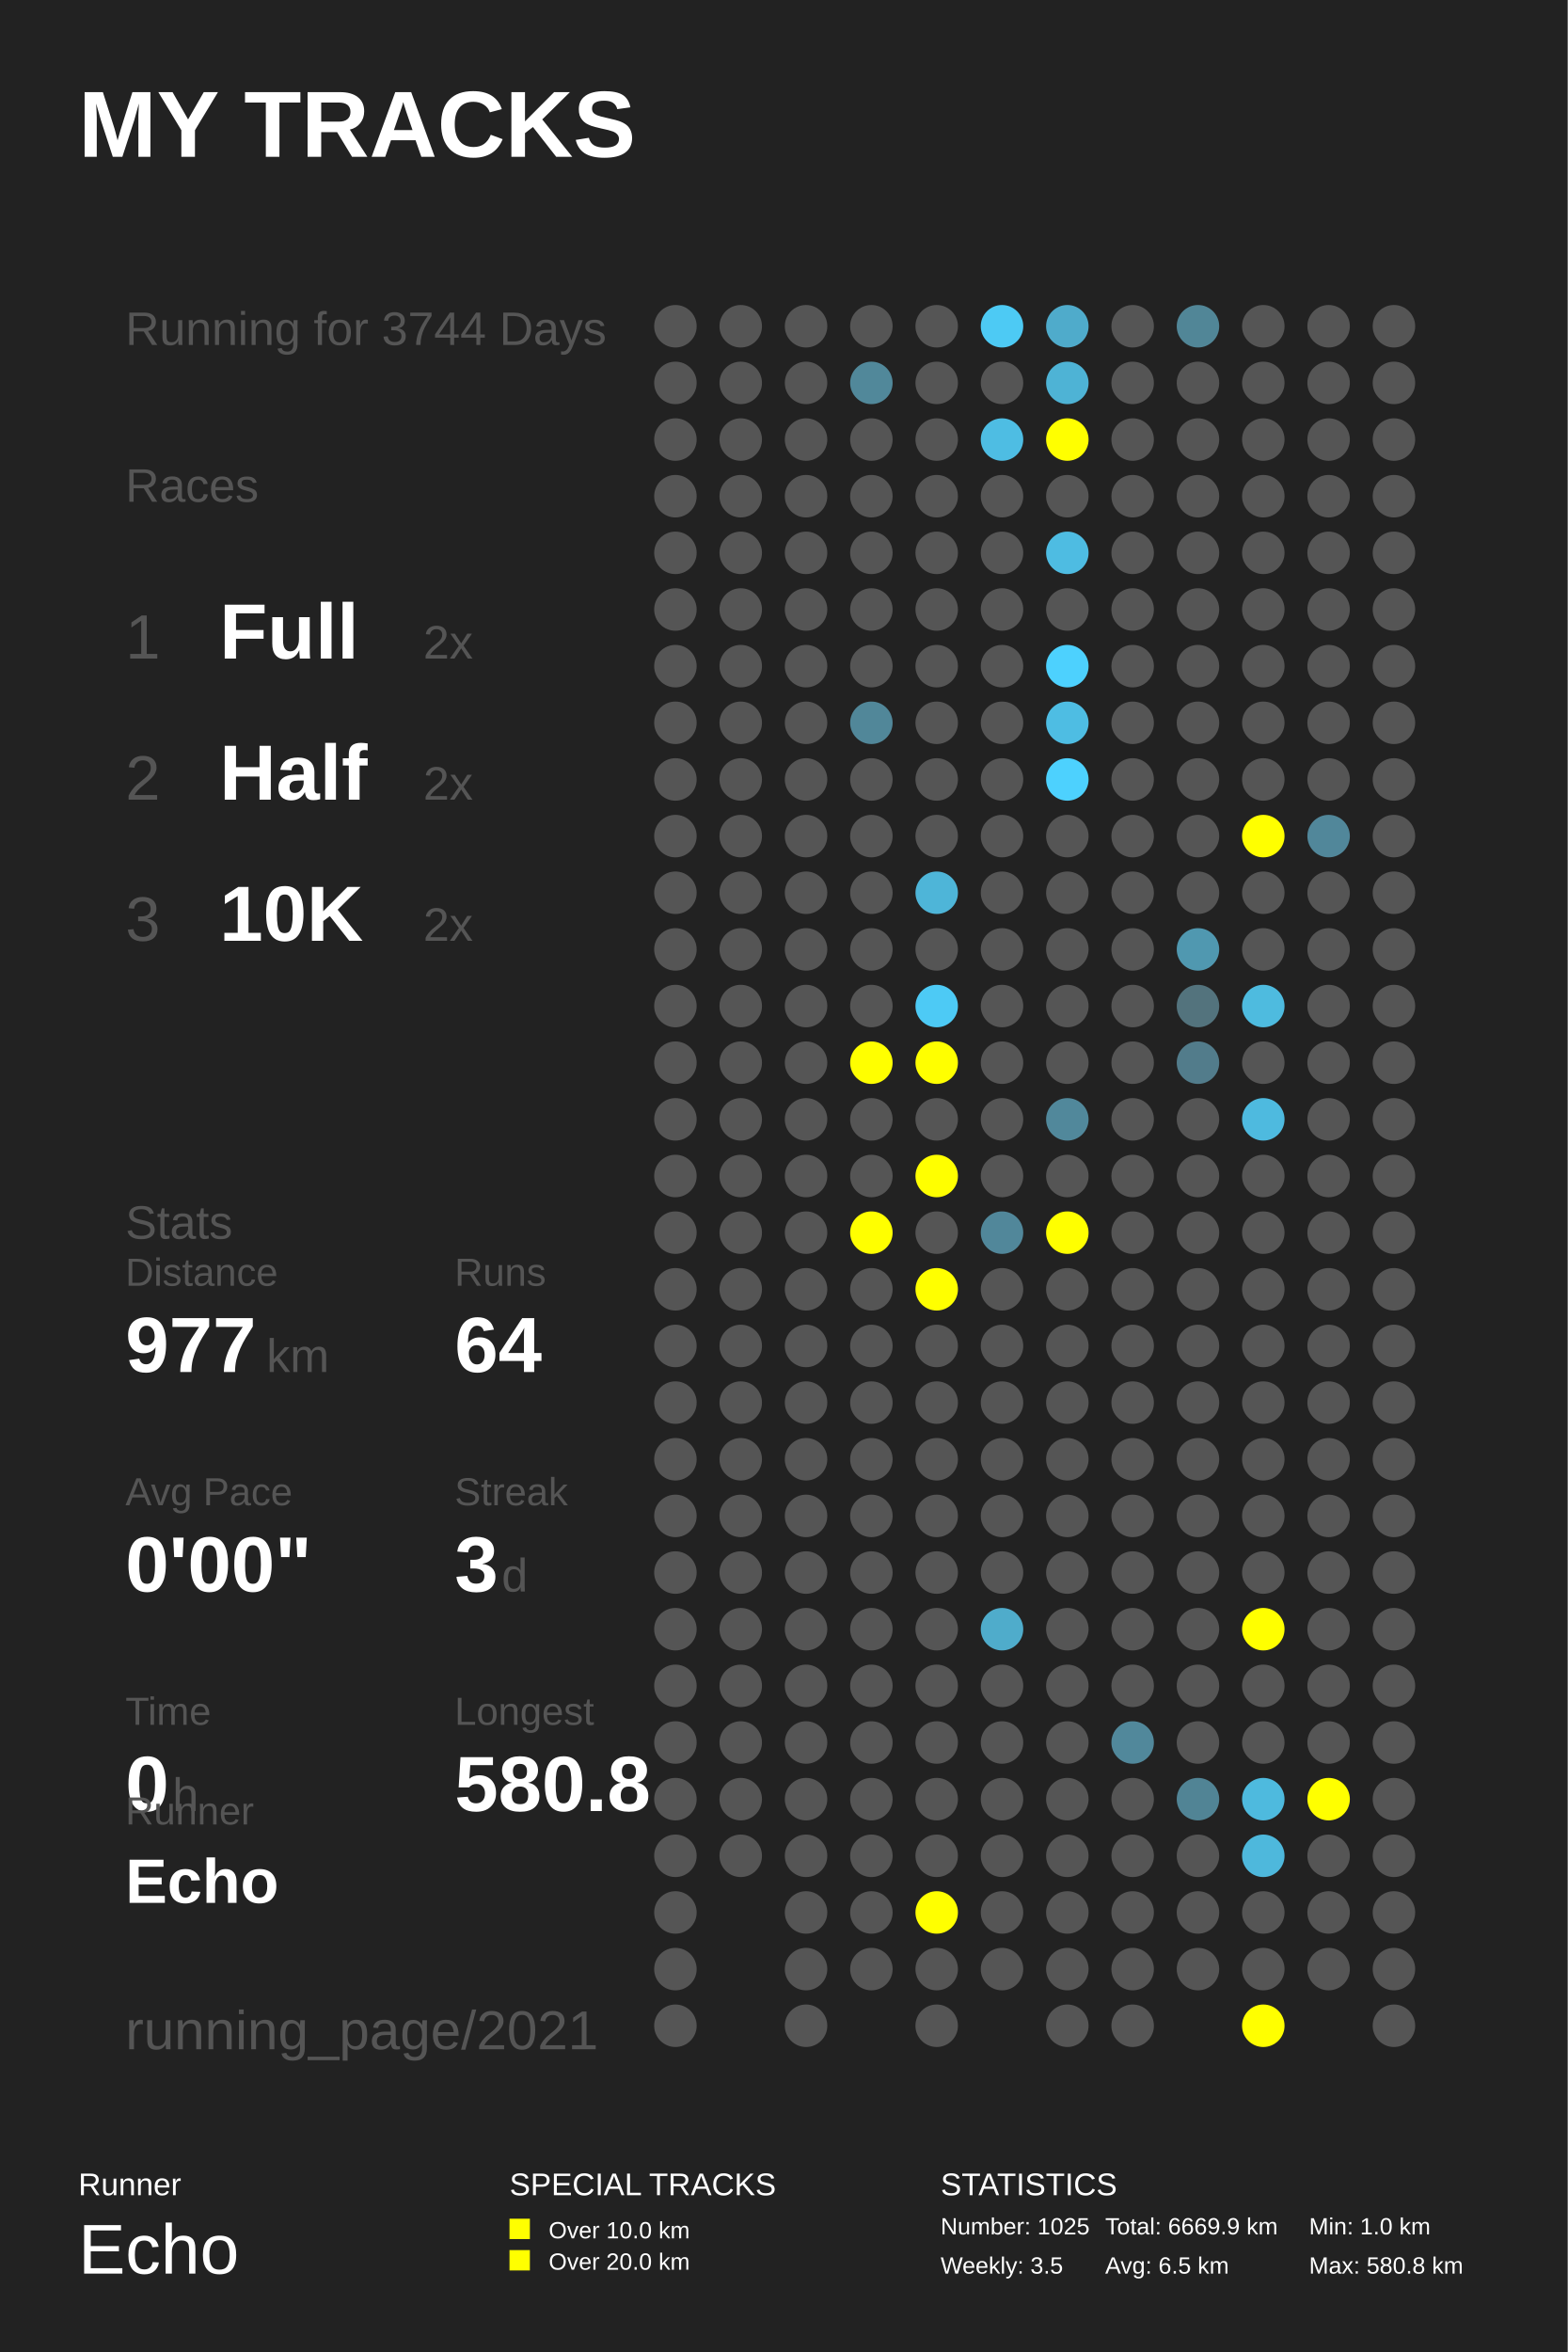
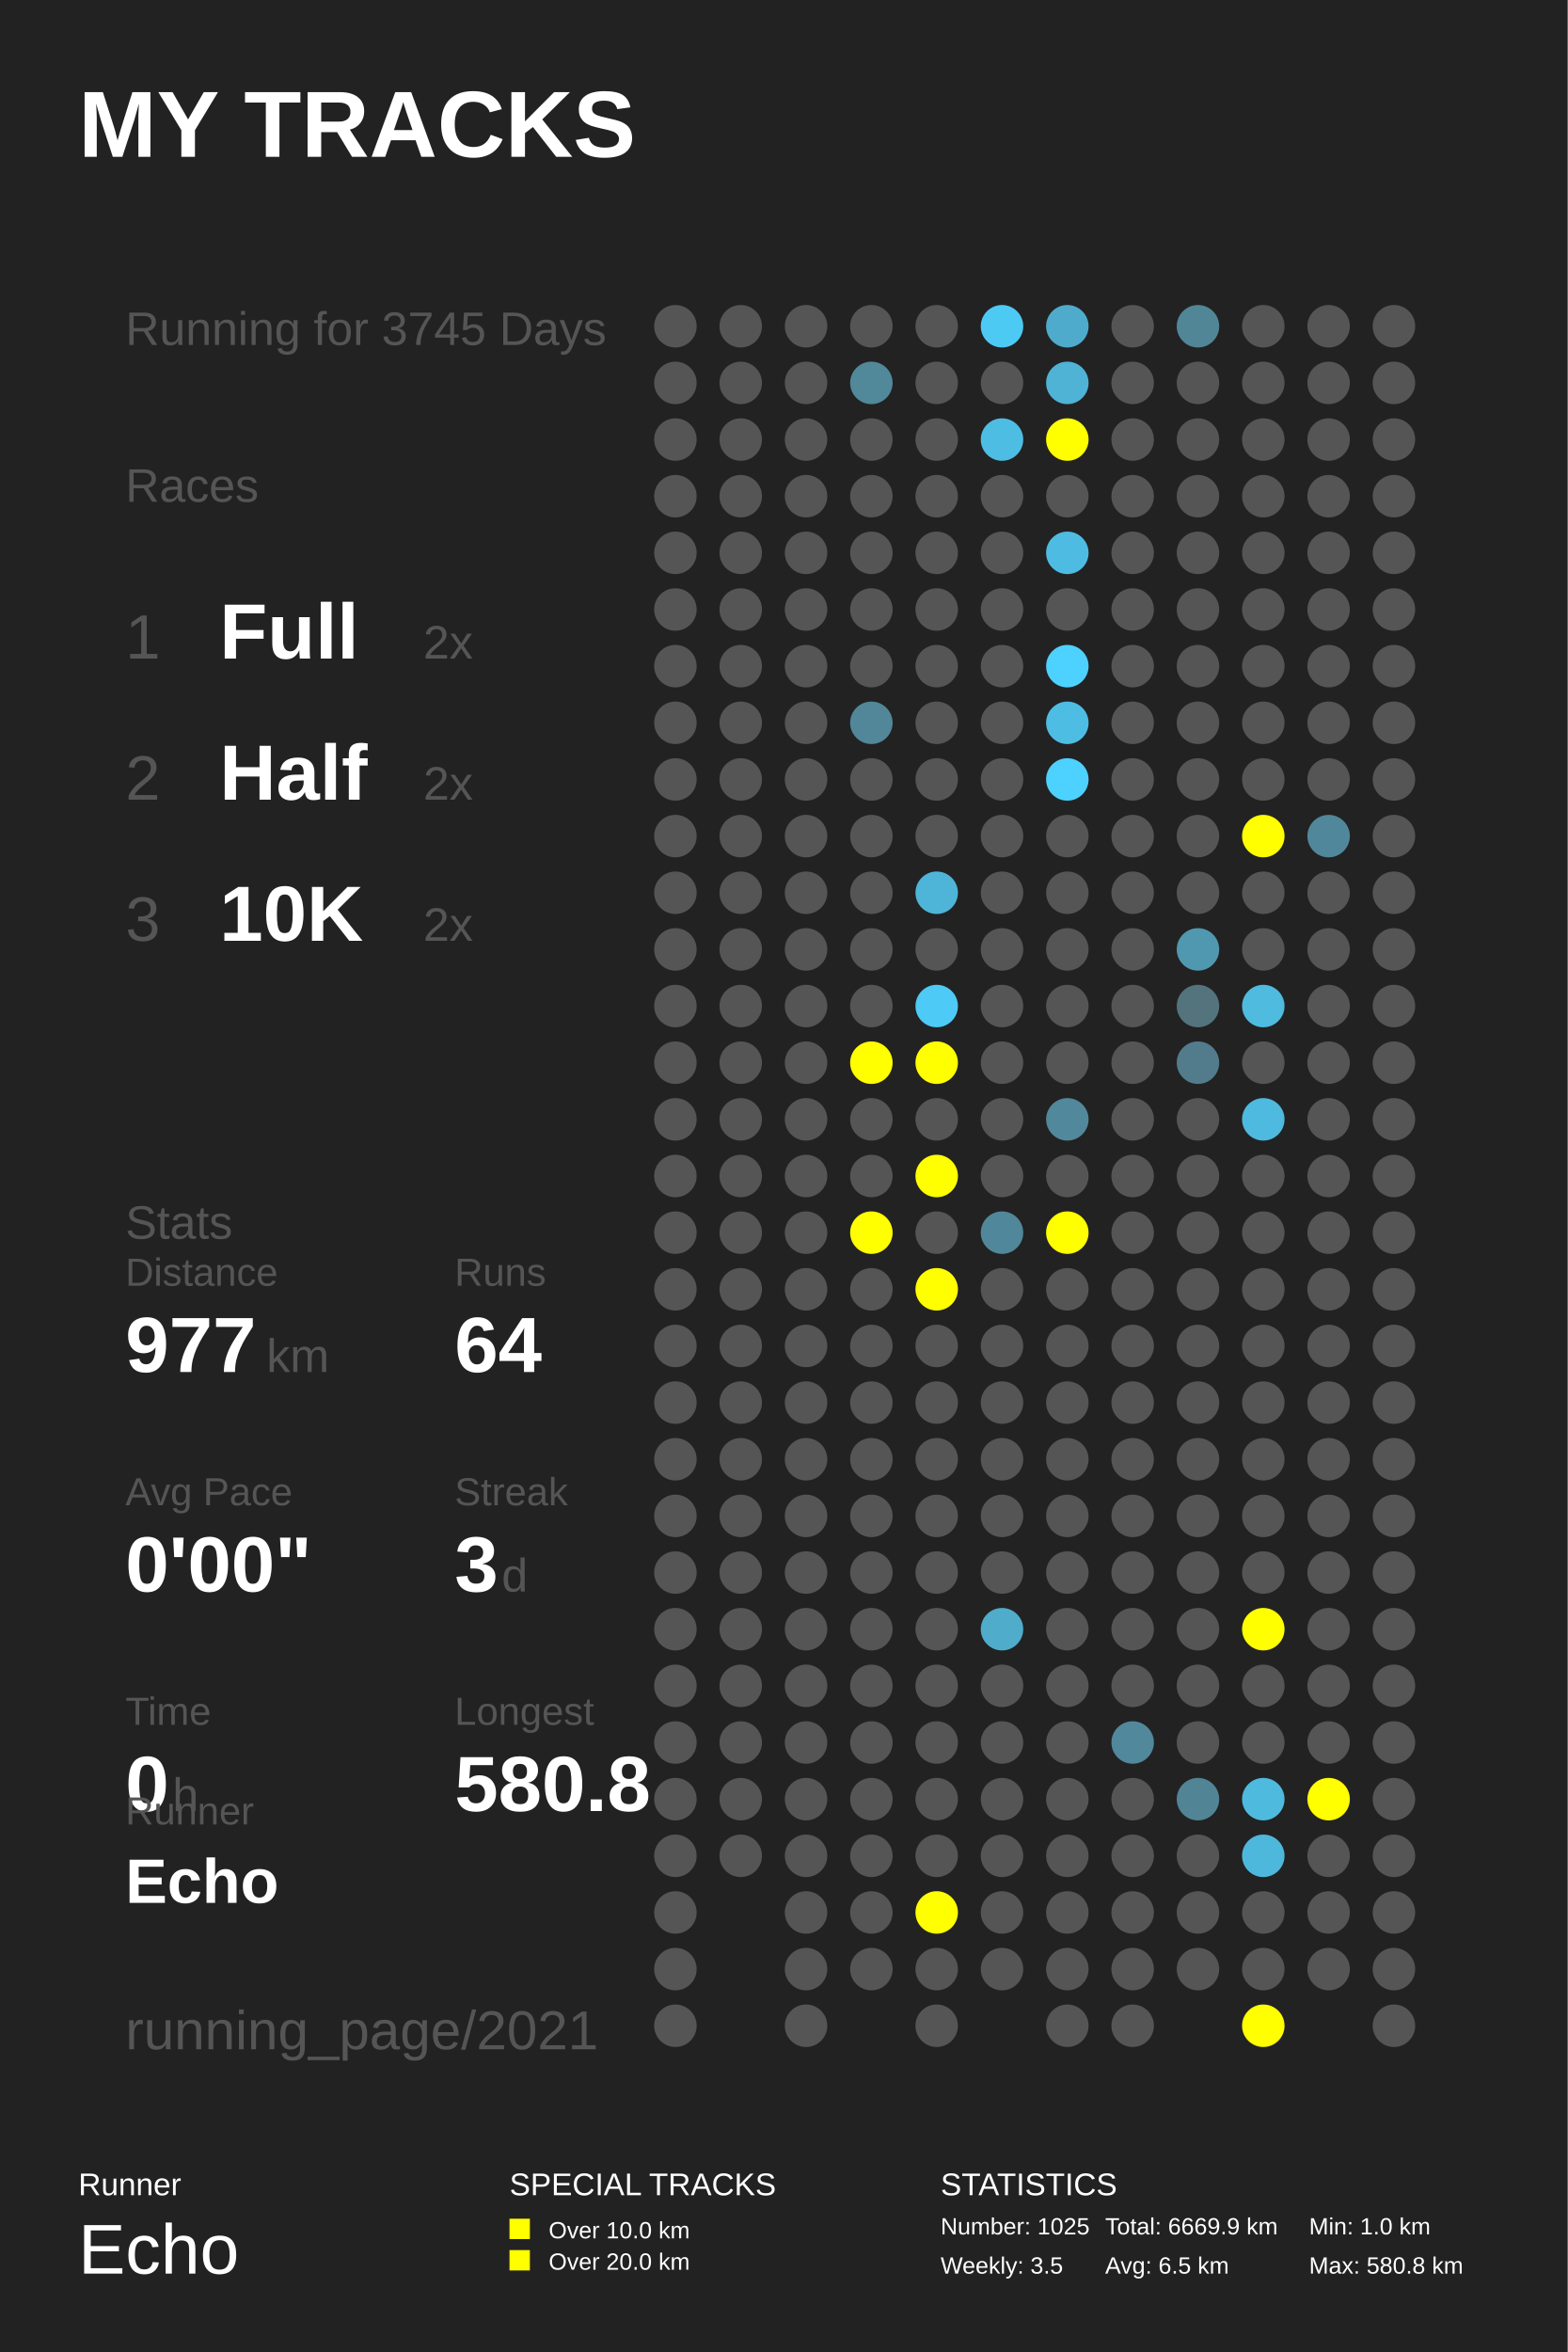
<svg xmlns="http://www.w3.org/2000/svg" baseProfile="full" height="300mm" version="1.1" viewBox="0,0,200,300" width="200mm">
  <defs />
  <rect fill="#222222" height="300" width="200" x="0" y="0" />
  <text fill="#FFFFFF" style="font-size:12px; font-family:Arial; font-weight:bold;" x="10" y="20">MY TRACKS</text>
  <text fill="#FFFFFF" style="font-size:4px; font-family:Arial" x="10" y="280">Runner</text>
  <text fill="#FFFFFF" style="font-size:9px; font-family:Arial" x="10" y="290">Echo</text>
  <text fill="#FFFFFF" style="font-size:4px; font-family:Arial" x="65" y="280">SPECIAL TRACKS</text>
  <rect fill="#FFFF00" height="2.6" width="2.6" x="65" y="283" />
  <text fill="#FFFFFF" style="font-size:3px; font-family:Arial" x="70" y="285.5">Over 10.0 km</text>
  <rect fill="#FFFF00" height="2.6" width="2.6" x="65" y="287" />
  <text fill="#FFFFFF" style="font-size:3px; font-family:Arial" x="70" y="289.5">Over 20.0 km</text>
  <text fill="#FFFFFF" style="font-size:4px; font-family:Arial" x="120" y="280">STATISTICS</text>
  <text fill="#FFFFFF" style="font-size:3px; font-family:Arial" x="120" y="285">Number: 1025</text>
  <text fill="#FFFFFF" style="font-size:3px; font-family:Arial" x="120" y="290">Weekly: 3.5</text>
  <text fill="#FFFFFF" style="font-size:3px; font-family:Arial" x="141" y="285">Total: 6669.9 km</text>
  <text fill="#FFFFFF" style="font-size:3px; font-family:Arial" x="141" y="290">Avg: 6.5 km</text>
  <text fill="#FFFFFF" style="font-size:3px; font-family:Arial" x="167" y="285">Min: 1.0 km</text>
  <text fill="#FFFFFF" style="font-size:3px; font-family:Arial" x="167" y="290">Max: 580.8 km</text>
-   <text fill="#555555" style="font-size:6px; font-family:Arial;" x="16" y="44">Running for 3744 Days</text>
+   <text fill="#555555" style="font-size:6px; font-family:Arial;" x="16" y="44">Running for 3745 Days</text>
  <text fill="#555555" style="font-size:6px; font-family:Arial;" x="16" y="64">Races</text>
  <text fill="#555555" style="font-size:8px; font-family:Arial;" x="16" y="84">1</text>
  <text fill="#FFFFFF" style="font-size:10px; font-family:Arial; font-weight:bold;" x="28" y="84">Full</text>
  <text fill="#555555" style="font-size:6px; font-family:Arial;" x="54" y="84">2x</text>
  <text fill="#555555" style="font-size:8px; font-family:Arial;" x="16" y="102">2</text>
  <text fill="#FFFFFF" style="font-size:10px; font-family:Arial; font-weight:bold;" x="28" y="102">Half</text>
  <text fill="#555555" style="font-size:6px; font-family:Arial;" x="54" y="102">2x</text>
  <text fill="#555555" style="font-size:8px; font-family:Arial;" x="16" y="120">3</text>
  <text fill="#FFFFFF" style="font-size:10px; font-family:Arial; font-weight:bold;" x="28" y="120">10K</text>
  <text fill="#555555" style="font-size:6px; font-family:Arial;" x="54" y="120">2x</text>
  <text fill="#555555" style="font-size:6px; font-family:Arial;" x="16" y="158">Stats</text>
  <text fill="#555555" style="font-size:5px; font-family:Arial;" x="16" y="164">Distance</text>
  <text fill="#FFFFFF" style="font-size:10px; font-family:Arial; font-weight:bold;" x="16" y="175">977</text>
  <text fill="#555555" style="font-size:6px; font-family:Arial;" x="34" y="175">km</text>
  <text fill="#555555" style="font-size:5px; font-family:Arial;" x="58" y="164">Runs</text>
  <text fill="#FFFFFF" style="font-size:10px; font-family:Arial; font-weight:bold;" x="58" y="175">64</text>
  <text fill="#555555" style="font-size:5px; font-family:Arial;" x="16" y="192">Avg Pace</text>
  <text fill="#FFFFFF" style="font-size:10px; font-family:Arial; font-weight:bold;" x="16" y="203">0'00"</text>
  <text fill="#555555" style="font-size:5px; font-family:Arial;" x="58" y="192">Streak</text>
  <text fill="#FFFFFF" style="font-size:10px; font-family:Arial; font-weight:bold;" x="58" y="203">3</text>
  <text fill="#555555" style="font-size:6px; font-family:Arial;" x="64" y="203">d</text>
  <text fill="#555555" style="font-size:5px; font-family:Arial;" x="16" y="220">Time</text>
  <text fill="#FFFFFF" style="font-size:10px; font-family:Arial; font-weight:bold;" x="16" y="231">0</text>
  <text fill="#555555" style="font-size:6px; font-family:Arial;" x="22" y="231">h</text>
  <text fill="#555555" style="font-size:5px; font-family:Arial;" x="58" y="220">Longest</text>
  <text fill="#FFFFFF" style="font-size:10px; font-family:Arial; font-weight:bold;" x="58" y="231">580.8</text>
  <text fill="#555555" style="font-size:5px; font-family:Arial;" x="16" y="232.71">Runner</text>
  <text fill="#FFFFFF" style="font-size:8px; font-family:Arial; font-weight:bold;" x="16" y="242.71">Echo</text>
  <text fill="#555555" style="font-size:7px; font-family:Arial;" x="16" y="261.387">running_page/2021</text>
  <circle cx="86.167" cy="41.613" fill="#555555" r="2.71" />
  <circle cx="86.167" cy="48.839" fill="#555555" r="2.71" />
  <circle cx="86.167" cy="56.065" fill="#555555" r="2.71" />
  <circle cx="86.167" cy="63.29" fill="#555555" r="2.71" />
  <circle cx="86.167" cy="70.516" fill="#555555" r="2.71" />
  <circle cx="86.167" cy="77.742" fill="#555555" r="2.71" />
  <circle cx="86.167" cy="84.968" fill="#555555" r="2.71" />
  <circle cx="86.167" cy="92.194" fill="#555555" r="2.71" />
  <circle cx="86.167" cy="99.419" fill="#555555" r="2.71" />
  <circle cx="86.167" cy="106.645" fill="#555555" r="2.71" />
  <circle cx="86.167" cy="113.871" fill="#555555" r="2.71" />
  <circle cx="86.167" cy="121.097" fill="#555555" r="2.71" />
  <circle cx="86.167" cy="128.323" fill="#555555" r="2.71" />
  <circle cx="86.167" cy="135.548" fill="#555555" r="2.71" />
  <circle cx="86.167" cy="142.774" fill="#555555" r="2.71" />
  <circle cx="86.167" cy="150.0" fill="#555555" r="2.71" />
  <circle cx="86.167" cy="157.226" fill="#555555" r="2.71" />
  <circle cx="86.167" cy="164.452" fill="#555555" r="2.71" />
  <circle cx="86.167" cy="171.677" fill="#555555" r="2.71" />
  <circle cx="86.167" cy="178.903" fill="#555555" r="2.71" />
  <circle cx="86.167" cy="186.129" fill="#555555" r="2.71" />
  <circle cx="86.167" cy="193.355" fill="#555555" r="2.71" />
  <circle cx="86.167" cy="200.581" fill="#555555" r="2.71" />
  <circle cx="86.167" cy="207.806" fill="#555555" r="2.71" />
  <circle cx="86.167" cy="215.032" fill="#555555" r="2.71" />
  <circle cx="86.167" cy="222.258" fill="#555555" r="2.71" />
  <circle cx="86.167" cy="229.484" fill="#555555" r="2.71" />
  <circle cx="86.167" cy="236.71" fill="#555555" r="2.71" />
  <circle cx="86.167" cy="243.935" fill="#555555" r="2.71" />
  <circle cx="86.167" cy="251.161" fill="#555555" r="2.71" />
  <circle cx="86.167" cy="258.387" fill="#555555" r="2.71" />
  <circle cx="94.5" cy="41.613" fill="#555555" r="2.71" />
  <circle cx="94.5" cy="48.839" fill="#555555" r="2.71" />
  <circle cx="94.5" cy="56.065" fill="#555555" r="2.71" />
  <circle cx="94.5" cy="63.29" fill="#555555" r="2.71" />
  <circle cx="94.5" cy="70.516" fill="#555555" r="2.71" />
  <circle cx="94.5" cy="77.742" fill="#555555" r="2.71" />
  <circle cx="94.5" cy="84.968" fill="#555555" r="2.71" />
  <circle cx="94.5" cy="92.194" fill="#555555" r="2.71" />
  <circle cx="94.5" cy="99.419" fill="#555555" r="2.71" />
  <circle cx="94.5" cy="106.645" fill="#555555" r="2.71" />
  <circle cx="94.5" cy="113.871" fill="#555555" r="2.71" />
  <circle cx="94.5" cy="121.097" fill="#555555" r="2.71" />
  <circle cx="94.5" cy="128.323" fill="#555555" r="2.71" />
  <circle cx="94.5" cy="135.548" fill="#555555" r="2.71" />
  <circle cx="94.5" cy="142.774" fill="#555555" r="2.71" />
  <circle cx="94.5" cy="150.0" fill="#555555" r="2.71" />
  <circle cx="94.5" cy="157.226" fill="#555555" r="2.71" />
  <circle cx="94.5" cy="164.452" fill="#555555" r="2.71" />
  <circle cx="94.5" cy="171.677" fill="#555555" r="2.71" />
  <circle cx="94.5" cy="178.903" fill="#555555" r="2.71" />
  <circle cx="94.5" cy="186.129" fill="#555555" r="2.71" />
  <circle cx="94.5" cy="193.355" fill="#555555" r="2.71" />
  <circle cx="94.5" cy="200.581" fill="#555555" r="2.71" />
  <circle cx="94.5" cy="207.806" fill="#555555" r="2.71" />
  <circle cx="94.5" cy="215.032" fill="#555555" r="2.71" />
  <circle cx="94.5" cy="222.258" fill="#555555" r="2.71" />
  <circle cx="94.5" cy="229.484" fill="#555555" r="2.71" />
  <circle cx="94.5" cy="236.71" fill="#555555" r="2.71" />
  <circle cx="102.833" cy="41.613" fill="#555555" r="2.71" />
  <circle cx="102.833" cy="48.839" fill="#555555" r="2.71" />
  <circle cx="102.833" cy="56.065" fill="#555555" r="2.71" />
  <circle cx="102.833" cy="63.29" fill="#555555" r="2.71" />
  <circle cx="102.833" cy="70.516" fill="#555555" r="2.71" />
  <circle cx="102.833" cy="77.742" fill="#555555" r="2.71" />
  <circle cx="102.833" cy="84.968" fill="#555555" r="2.71" />
  <circle cx="102.833" cy="92.194" fill="#555555" r="2.71" />
  <circle cx="102.833" cy="99.419" fill="#555555" r="2.71" />
  <circle cx="102.833" cy="106.645" fill="#555555" r="2.71" />
  <circle cx="102.833" cy="113.871" fill="#555555" r="2.71" />
  <circle cx="102.833" cy="121.097" fill="#555555" r="2.71" />
  <circle cx="102.833" cy="128.323" fill="#555555" r="2.71" />
  <circle cx="102.833" cy="135.548" fill="#555555" r="2.71" />
  <circle cx="102.833" cy="142.774" fill="#555555" r="2.71" />
  <circle cx="102.833" cy="150.0" fill="#555555" r="2.71" />
  <circle cx="102.833" cy="157.226" fill="#555555" r="2.71" />
  <circle cx="102.833" cy="164.452" fill="#555555" r="2.71" />
  <circle cx="102.833" cy="171.677" fill="#555555" r="2.71" />
  <circle cx="102.833" cy="178.903" fill="#555555" r="2.71" />
  <circle cx="102.833" cy="186.129" fill="#555555" r="2.71" />
  <circle cx="102.833" cy="193.355" fill="#555555" r="2.71" />
  <circle cx="102.833" cy="200.581" fill="#555555" r="2.71" />
  <circle cx="102.833" cy="207.806" fill="#555555" r="2.71" />
  <circle cx="102.833" cy="215.032" fill="#555555" r="2.71" />
  <circle cx="102.833" cy="222.258" fill="#555555" r="2.71" />
  <circle cx="102.833" cy="229.484" fill="#555555" r="2.71" />
  <circle cx="102.833" cy="236.71" fill="#555555" r="2.71" />
  <circle cx="102.833" cy="243.935" fill="#555555" r="2.71" />
  <circle cx="102.833" cy="251.161" fill="#555555" r="2.71" />
  <circle cx="102.833" cy="258.387" fill="#555555" r="2.71" />
  <circle cx="111.167" cy="41.613" fill="#555555" r="2.71" />
  <circle cx="111.167" cy="48.839" fill="#51889a" r="2.71" />
  <circle cx="111.167" cy="56.065" fill="#555555" r="2.71" />
  <circle cx="111.167" cy="63.29" fill="#555555" r="2.71" />
  <circle cx="111.167" cy="70.516" fill="#555555" r="2.71" />
  <circle cx="111.167" cy="77.742" fill="#555555" r="2.71" />
  <circle cx="111.167" cy="84.968" fill="#555555" r="2.71" />
  <circle cx="111.167" cy="92.194" fill="#518799" r="2.71" />
  <circle cx="111.167" cy="99.419" fill="#555555" r="2.71" />
  <circle cx="111.167" cy="106.645" fill="#555555" r="2.71" />
  <circle cx="111.167" cy="113.871" fill="#555555" r="2.71" />
  <circle cx="111.167" cy="121.097" fill="#555555" r="2.71" />
  <circle cx="111.167" cy="128.323" fill="#555555" r="2.71" />
  <circle cx="111.167" cy="135.548" fill="#FFFF00" r="2.71" />
  <circle cx="111.167" cy="142.774" fill="#555555" r="2.71" />
  <circle cx="111.167" cy="150.0" fill="#555555" r="2.71" />
  <circle cx="111.167" cy="157.226" fill="#FFFF00" r="2.71" />
  <circle cx="111.167" cy="164.452" fill="#555555" r="2.71" />
  <circle cx="111.167" cy="171.677" fill="#555555" r="2.71" />
  <circle cx="111.167" cy="178.903" fill="#555555" r="2.71" />
  <circle cx="111.167" cy="186.129" fill="#555555" r="2.71" />
  <circle cx="111.167" cy="193.355" fill="#555555" r="2.71" />
  <circle cx="111.167" cy="200.581" fill="#555555" r="2.71" />
  <circle cx="111.167" cy="207.806" fill="#555555" r="2.71" />
  <circle cx="111.167" cy="215.032" fill="#555555" r="2.71" />
  <circle cx="111.167" cy="222.258" fill="#555555" r="2.71" />
  <circle cx="111.167" cy="229.484" fill="#555555" r="2.71" />
  <circle cx="111.167" cy="236.71" fill="#555555" r="2.71" />
  <circle cx="111.167" cy="243.935" fill="#555555" r="2.71" />
  <circle cx="111.167" cy="251.161" fill="#555555" r="2.71" />
  <circle cx="119.5" cy="41.613" fill="#555555" r="2.71" />
  <circle cx="119.5" cy="48.839" fill="#555555" r="2.71" />
  <circle cx="119.5" cy="56.065" fill="#555555" r="2.71" />
  <circle cx="119.5" cy="63.29" fill="#555555" r="2.71" />
  <circle cx="119.5" cy="70.516" fill="#555555" r="2.71" />
  <circle cx="119.5" cy="77.742" fill="#555555" r="2.71" />
  <circle cx="119.5" cy="84.968" fill="#555555" r="2.71" />
  <circle cx="119.5" cy="92.194" fill="#555555" r="2.71" />
  <circle cx="119.5" cy="99.419" fill="#555555" r="2.71" />
  <circle cx="119.5" cy="106.645" fill="#555555" r="2.71" />
  <circle cx="119.5" cy="113.871" fill="#4eb5d8" r="2.71" />
  <circle cx="119.5" cy="121.097" fill="#555555" r="2.71" />
  <circle cx="119.5" cy="128.323" fill="#4dcaf5" r="2.71" />
  <circle cx="119.5" cy="135.548" fill="#FFFF00" r="2.71" />
  <circle cx="119.5" cy="142.774" fill="#555555" r="2.71" />
  <circle cx="119.5" cy="150.0" fill="#FFFF00" r="2.71" />
  <circle cx="119.5" cy="157.226" fill="#555555" r="2.71" />
  <circle cx="119.5" cy="164.452" fill="#FFFF00" r="2.71" />
  <circle cx="119.5" cy="171.677" fill="#555555" r="2.71" />
  <circle cx="119.5" cy="178.903" fill="#555555" r="2.71" />
  <circle cx="119.5" cy="186.129" fill="#555555" r="2.71" />
  <circle cx="119.5" cy="193.355" fill="#555555" r="2.71" />
  <circle cx="119.5" cy="200.581" fill="#555555" r="2.71" />
  <circle cx="119.5" cy="207.806" fill="#555555" r="2.71" />
  <circle cx="119.5" cy="215.032" fill="#555555" r="2.71" />
  <circle cx="119.5" cy="222.258" fill="#555555" r="2.71" />
  <circle cx="119.5" cy="229.484" fill="#555555" r="2.71" />
  <circle cx="119.5" cy="236.71" fill="#555555" r="2.71" />
  <circle cx="119.5" cy="243.935" fill="#FFFF00" r="2.71" />
  <circle cx="119.5" cy="251.161" fill="#555555" r="2.71" />
  <circle cx="119.5" cy="258.387" fill="#555555" r="2.71" />
  <circle cx="127.833" cy="41.613" fill="#4dcaf4" r="2.71" />
  <circle cx="127.833" cy="48.839" fill="#555555" r="2.71" />
  <circle cx="127.833" cy="56.065" fill="#4ebde3" r="2.71" />
  <circle cx="127.833" cy="63.29" fill="#555555" r="2.71" />
  <circle cx="127.833" cy="70.516" fill="#555555" r="2.71" />
  <circle cx="127.833" cy="77.742" fill="#555555" r="2.71" />
  <circle cx="127.833" cy="84.968" fill="#555555" r="2.71" />
  <circle cx="127.833" cy="92.194" fill="#555555" r="2.71" />
  <circle cx="127.833" cy="99.419" fill="#555555" r="2.71" />
  <circle cx="127.833" cy="106.645" fill="#555555" r="2.71" />
  <circle cx="127.833" cy="113.871" fill="#555555" r="2.71" />
  <circle cx="127.833" cy="121.097" fill="#555555" r="2.71" />
  <circle cx="127.833" cy="128.323" fill="#555555" r="2.71" />
  <circle cx="127.833" cy="135.548" fill="#555555" r="2.71" />
  <circle cx="127.833" cy="142.774" fill="#555555" r="2.71" />
  <circle cx="127.833" cy="150.0" fill="#555555" r="2.71" />
  <circle cx="127.833" cy="157.226" fill="#51879a" r="2.71" />
  <circle cx="127.833" cy="164.452" fill="#555555" r="2.71" />
  <circle cx="127.833" cy="171.677" fill="#555555" r="2.71" />
  <circle cx="127.833" cy="178.903" fill="#555555" r="2.71" />
  <circle cx="127.833" cy="186.129" fill="#555555" r="2.71" />
  <circle cx="127.833" cy="193.355" fill="#555555" r="2.71" />
  <circle cx="127.833" cy="200.581" fill="#555555" r="2.71" />
  <circle cx="127.833" cy="207.806" fill="#4faccb" r="2.71" />
  <circle cx="127.833" cy="215.032" fill="#555555" r="2.71" />
  <circle cx="127.833" cy="222.258" fill="#555555" r="2.71" />
  <circle cx="127.833" cy="229.484" fill="#555555" r="2.71" />
  <circle cx="127.833" cy="236.71" fill="#555555" r="2.71" />
  <circle cx="127.833" cy="243.935" fill="#555555" r="2.71" />
  <circle cx="127.833" cy="251.161" fill="#555555" r="2.71" />
  <circle cx="136.167" cy="41.613" fill="#4fabcb" r="2.71" />
  <circle cx="136.167" cy="48.839" fill="#4eb3d5" r="2.71" />
  <circle cx="136.167" cy="56.065" fill="#FFFF00" r="2.71" />
  <circle cx="136.167" cy="63.29" fill="#555555" r="2.71" />
  <circle cx="136.167" cy="70.516" fill="#4ebce2" r="2.71" />
  <circle cx="136.167" cy="77.742" fill="#555555" r="2.71" />
  <circle cx="136.167" cy="84.968" fill="#4dd1fe" r="2.71" />
  <circle cx="136.167" cy="92.194" fill="#4ebde3" r="2.71" />
  <circle cx="136.167" cy="99.419" fill="#4dd1fe" r="2.71" />
  <circle cx="136.167" cy="106.645" fill="#555555" r="2.71" />
  <circle cx="136.167" cy="113.871" fill="#555555" r="2.71" />
  <circle cx="136.167" cy="121.097" fill="#555555" r="2.71" />
  <circle cx="136.167" cy="128.323" fill="#555555" r="2.71" />
  <circle cx="136.167" cy="135.548" fill="#555555" r="2.71" />
  <circle cx="136.167" cy="142.774" fill="#51889b" r="2.71" />
  <circle cx="136.167" cy="150.0" fill="#555555" r="2.71" />
  <circle cx="136.167" cy="157.226" fill="#FFFF00" r="2.71" />
  <circle cx="136.167" cy="164.452" fill="#555555" r="2.71" />
  <circle cx="136.167" cy="171.677" fill="#555555" r="2.71" />
  <circle cx="136.167" cy="178.903" fill="#555555" r="2.71" />
  <circle cx="136.167" cy="186.129" fill="#555555" r="2.71" />
  <circle cx="136.167" cy="193.355" fill="#555555" r="2.71" />
  <circle cx="136.167" cy="200.581" fill="#555555" r="2.71" />
  <circle cx="136.167" cy="207.806" fill="#555555" r="2.71" />
  <circle cx="136.167" cy="215.032" fill="#555555" r="2.71" />
  <circle cx="136.167" cy="222.258" fill="#555555" r="2.71" />
  <circle cx="136.167" cy="229.484" fill="#555555" r="2.71" />
  <circle cx="136.167" cy="236.71" fill="#555555" r="2.71" />
  <circle cx="136.167" cy="243.935" fill="#555555" r="2.71" />
  <circle cx="136.167" cy="251.161" fill="#555555" r="2.71" />
  <circle cx="136.167" cy="258.387" fill="#555555" r="2.71" />
  <circle cx="144.5" cy="41.613" fill="#555555" r="2.71" />
  <circle cx="144.5" cy="48.839" fill="#555555" r="2.71" />
  <circle cx="144.5" cy="56.065" fill="#555555" r="2.71" />
  <circle cx="144.5" cy="63.29" fill="#555555" r="2.71" />
  <circle cx="144.5" cy="70.516" fill="#555555" r="2.71" />
  <circle cx="144.5" cy="77.742" fill="#555555" r="2.71" />
  <circle cx="144.5" cy="84.968" fill="#555555" r="2.71" />
  <circle cx="144.5" cy="92.194" fill="#555555" r="2.71" />
  <circle cx="144.5" cy="99.419" fill="#555555" r="2.71" />
  <circle cx="144.5" cy="106.645" fill="#555555" r="2.71" />
  <circle cx="144.5" cy="113.871" fill="#555555" r="2.71" />
  <circle cx="144.5" cy="121.097" fill="#555555" r="2.71" />
  <circle cx="144.5" cy="128.323" fill="#555555" r="2.71" />
  <circle cx="144.5" cy="135.548" fill="#555555" r="2.71" />
  <circle cx="144.5" cy="142.774" fill="#555555" r="2.71" />
  <circle cx="144.5" cy="150.0" fill="#555555" r="2.71" />
  <circle cx="144.5" cy="157.226" fill="#555555" r="2.71" />
  <circle cx="144.5" cy="164.452" fill="#555555" r="2.71" />
  <circle cx="144.5" cy="171.677" fill="#555555" r="2.71" />
  <circle cx="144.5" cy="178.903" fill="#555555" r="2.71" />
  <circle cx="144.5" cy="186.129" fill="#555555" r="2.71" />
  <circle cx="144.5" cy="193.355" fill="#555555" r="2.71" />
  <circle cx="144.5" cy="200.581" fill="#555555" r="2.71" />
  <circle cx="144.5" cy="207.806" fill="#555555" r="2.71" />
  <circle cx="144.5" cy="215.032" fill="#555555" r="2.71" />
  <circle cx="144.5" cy="222.258" fill="#51889b" r="2.71" />
  <circle cx="144.5" cy="229.484" fill="#555555" r="2.71" />
  <circle cx="144.5" cy="236.71" fill="#555555" r="2.71" />
  <circle cx="144.5" cy="243.935" fill="#555555" r="2.71" />
  <circle cx="144.5" cy="251.161" fill="#555555" r="2.71" />
  <circle cx="144.5" cy="258.387" fill="#555555" r="2.71" />
  <circle cx="152.833" cy="41.613" fill="#518697" r="2.71" />
  <circle cx="152.833" cy="48.839" fill="#555555" r="2.71" />
  <circle cx="152.833" cy="56.065" fill="#555555" r="2.71" />
  <circle cx="152.833" cy="63.29" fill="#555555" r="2.71" />
  <circle cx="152.833" cy="70.516" fill="#555555" r="2.71" />
  <circle cx="152.833" cy="77.742" fill="#555555" r="2.71" />
  <circle cx="152.833" cy="84.968" fill="#555555" r="2.71" />
  <circle cx="152.833" cy="92.194" fill="#555555" r="2.71" />
  <circle cx="152.833" cy="99.419" fill="#555555" r="2.71" />
  <circle cx="152.833" cy="106.645" fill="#555555" r="2.71" />
  <circle cx="152.833" cy="113.871" fill="#555555" r="2.71" />
  <circle cx="152.833" cy="121.097" fill="#5098b0" r="2.71" />
  <circle cx="152.833" cy="128.323" fill="#53737d" r="2.71" />
  <circle cx="152.833" cy="135.548" fill="#527c8b" r="2.71" />
  <circle cx="152.833" cy="142.774" fill="#555555" r="2.71" />
  <circle cx="152.833" cy="150.0" fill="#555555" r="2.71" />
  <circle cx="152.833" cy="157.226" fill="#555555" r="2.71" />
  <circle cx="152.833" cy="164.452" fill="#555555" r="2.71" />
  <circle cx="152.833" cy="171.677" fill="#555555" r="2.71" />
  <circle cx="152.833" cy="178.903" fill="#555555" r="2.71" />
  <circle cx="152.833" cy="186.129" fill="#555555" r="2.71" />
  <circle cx="152.833" cy="193.355" fill="#555555" r="2.71" />
  <circle cx="152.833" cy="200.581" fill="#555555" r="2.71" />
  <circle cx="152.833" cy="207.806" fill="#555555" r="2.71" />
  <circle cx="152.833" cy="215.032" fill="#555555" r="2.71" />
  <circle cx="152.833" cy="222.258" fill="#555555" r="2.71" />
  <circle cx="152.833" cy="229.484" fill="#518495" r="2.71" />
  <circle cx="152.833" cy="236.71" fill="#555555" r="2.71" />
  <circle cx="152.833" cy="243.935" fill="#555555" r="2.71" />
  <circle cx="152.833" cy="251.161" fill="#555555" r="2.71" />
  <circle cx="161.167" cy="41.613" fill="#555555" r="2.71" />
  <circle cx="161.167" cy="48.839" fill="#555555" r="2.71" />
  <circle cx="161.167" cy="56.065" fill="#555555" r="2.71" />
  <circle cx="161.167" cy="63.29" fill="#555555" r="2.71" />
  <circle cx="161.167" cy="70.516" fill="#555555" r="2.71" />
  <circle cx="161.167" cy="77.742" fill="#555555" r="2.71" />
  <circle cx="161.167" cy="84.968" fill="#555555" r="2.71" />
  <circle cx="161.167" cy="92.194" fill="#555555" r="2.71" />
  <circle cx="161.167" cy="99.419" fill="#555555" r="2.71" />
  <circle cx="161.167" cy="106.645" fill="#FFFF00" r="2.71" />
  <circle cx="161.167" cy="113.871" fill="#555555" r="2.71" />
  <circle cx="161.167" cy="121.097" fill="#555555" r="2.71" />
  <circle cx="161.167" cy="128.323" fill="#4ebbdf" r="2.71" />
  <circle cx="161.167" cy="135.548" fill="#555555" r="2.71" />
  <circle cx="161.167" cy="142.774" fill="#4ebadf" r="2.71" />
  <circle cx="161.167" cy="150.0" fill="#555555" r="2.71" />
  <circle cx="161.167" cy="157.226" fill="#555555" r="2.71" />
  <circle cx="161.167" cy="164.452" fill="#555555" r="2.71" />
  <circle cx="161.167" cy="171.677" fill="#555555" r="2.71" />
  <circle cx="161.167" cy="178.903" fill="#555555" r="2.71" />
  <circle cx="161.167" cy="186.129" fill="#555555" r="2.71" />
  <circle cx="161.167" cy="193.355" fill="#555555" r="2.71" />
  <circle cx="161.167" cy="200.581" fill="#555555" r="2.71" />
  <circle cx="161.167" cy="207.806" fill="#FFFF00" r="2.71" />
  <circle cx="161.167" cy="215.032" fill="#555555" r="2.71" />
  <circle cx="161.167" cy="222.258" fill="#555555" r="2.71" />
  <circle cx="161.167" cy="229.484" fill="#4ebade" r="2.71" />
  <circle cx="161.167" cy="236.71" fill="#4eb8dc" r="2.71" />
  <circle cx="161.167" cy="243.935" fill="#555555" r="2.71" />
  <circle cx="161.167" cy="251.161" fill="#555555" r="2.71" />
  <circle cx="161.167" cy="258.387" fill="#FFFF00" r="2.71" />
  <circle cx="169.5" cy="41.613" fill="#555555" r="2.71" />
  <circle cx="169.5" cy="48.839" fill="#555555" r="2.71" />
  <circle cx="169.5" cy="56.065" fill="#555555" r="2.71" />
  <circle cx="169.5" cy="63.29" fill="#555555" r="2.71" />
  <circle cx="169.5" cy="70.516" fill="#555555" r="2.71" />
  <circle cx="169.5" cy="77.742" fill="#555555" r="2.71" />
  <circle cx="169.5" cy="84.968" fill="#555555" r="2.71" />
  <circle cx="169.5" cy="92.194" fill="#555555" r="2.71" />
  <circle cx="169.5" cy="99.419" fill="#555555" r="2.71" />
  <circle cx="169.5" cy="106.645" fill="#51879a" r="2.71" />
  <circle cx="169.5" cy="113.871" fill="#555555" r="2.71" />
  <circle cx="169.5" cy="121.097" fill="#555555" r="2.71" />
  <circle cx="169.5" cy="128.323" fill="#555555" r="2.71" />
  <circle cx="169.5" cy="135.548" fill="#555555" r="2.71" />
  <circle cx="169.5" cy="142.774" fill="#555555" r="2.71" />
  <circle cx="169.5" cy="150.0" fill="#555555" r="2.71" />
  <circle cx="169.5" cy="157.226" fill="#555555" r="2.71" />
  <circle cx="169.5" cy="164.452" fill="#555555" r="2.71" />
  <circle cx="169.5" cy="171.677" fill="#555555" r="2.71" />
  <circle cx="169.5" cy="178.903" fill="#555555" r="2.71" />
  <circle cx="169.5" cy="186.129" fill="#555555" r="2.71" />
  <circle cx="169.5" cy="193.355" fill="#555555" r="2.71" />
  <circle cx="169.5" cy="200.581" fill="#555555" r="2.71" />
  <circle cx="169.5" cy="207.806" fill="#555555" r="2.71" />
  <circle cx="169.5" cy="215.032" fill="#555555" r="2.71" />
  <circle cx="169.5" cy="222.258" fill="#555555" r="2.71" />
  <circle cx="169.5" cy="229.484" fill="#FFFF00" r="2.71" />
  <circle cx="169.5" cy="236.71" fill="#555555" r="2.71" />
  <circle cx="169.5" cy="243.935" fill="#555555" r="2.71" />
  <circle cx="169.5" cy="251.161" fill="#555555" r="2.71" />
  <circle cx="177.833" cy="41.613" fill="#555555" r="2.71" />
  <circle cx="177.833" cy="48.839" fill="#555555" r="2.71" />
  <circle cx="177.833" cy="56.065" fill="#555555" r="2.71" />
  <circle cx="177.833" cy="63.29" fill="#555555" r="2.71" />
  <circle cx="177.833" cy="70.516" fill="#555555" r="2.71" />
  <circle cx="177.833" cy="77.742" fill="#555555" r="2.71" />
  <circle cx="177.833" cy="84.968" fill="#555555" r="2.71" />
  <circle cx="177.833" cy="92.194" fill="#555555" r="2.71" />
  <circle cx="177.833" cy="99.419" fill="#555555" r="2.71" />
  <circle cx="177.833" cy="106.645" fill="#555555" r="2.71" />
  <circle cx="177.833" cy="113.871" fill="#555555" r="2.71" />
  <circle cx="177.833" cy="121.097" fill="#555555" r="2.71" />
  <circle cx="177.833" cy="128.323" fill="#555555" r="2.71" />
  <circle cx="177.833" cy="135.548" fill="#555555" r="2.71" />
  <circle cx="177.833" cy="142.774" fill="#555555" r="2.71" />
  <circle cx="177.833" cy="150.0" fill="#555555" r="2.71" />
  <circle cx="177.833" cy="157.226" fill="#555555" r="2.71" />
  <circle cx="177.833" cy="164.452" fill="#555555" r="2.71" />
  <circle cx="177.833" cy="171.677" fill="#555555" r="2.71" />
  <circle cx="177.833" cy="178.903" fill="#555555" r="2.71" />
  <circle cx="177.833" cy="186.129" fill="#555555" r="2.71" />
  <circle cx="177.833" cy="193.355" fill="#555555" r="2.71" />
  <circle cx="177.833" cy="200.581" fill="#555555" r="2.71" />
  <circle cx="177.833" cy="207.806" fill="#555555" r="2.71" />
  <circle cx="177.833" cy="215.032" fill="#555555" r="2.71" />
  <circle cx="177.833" cy="222.258" fill="#555555" r="2.71" />
  <circle cx="177.833" cy="229.484" fill="#555555" r="2.71" />
  <circle cx="177.833" cy="236.71" fill="#555555" r="2.71" />
  <circle cx="177.833" cy="243.935" fill="#555555" r="2.71" />
  <circle cx="177.833" cy="251.161" fill="#555555" r="2.71" />
  <circle cx="177.833" cy="258.387" fill="#555555" r="2.71" />
</svg>
